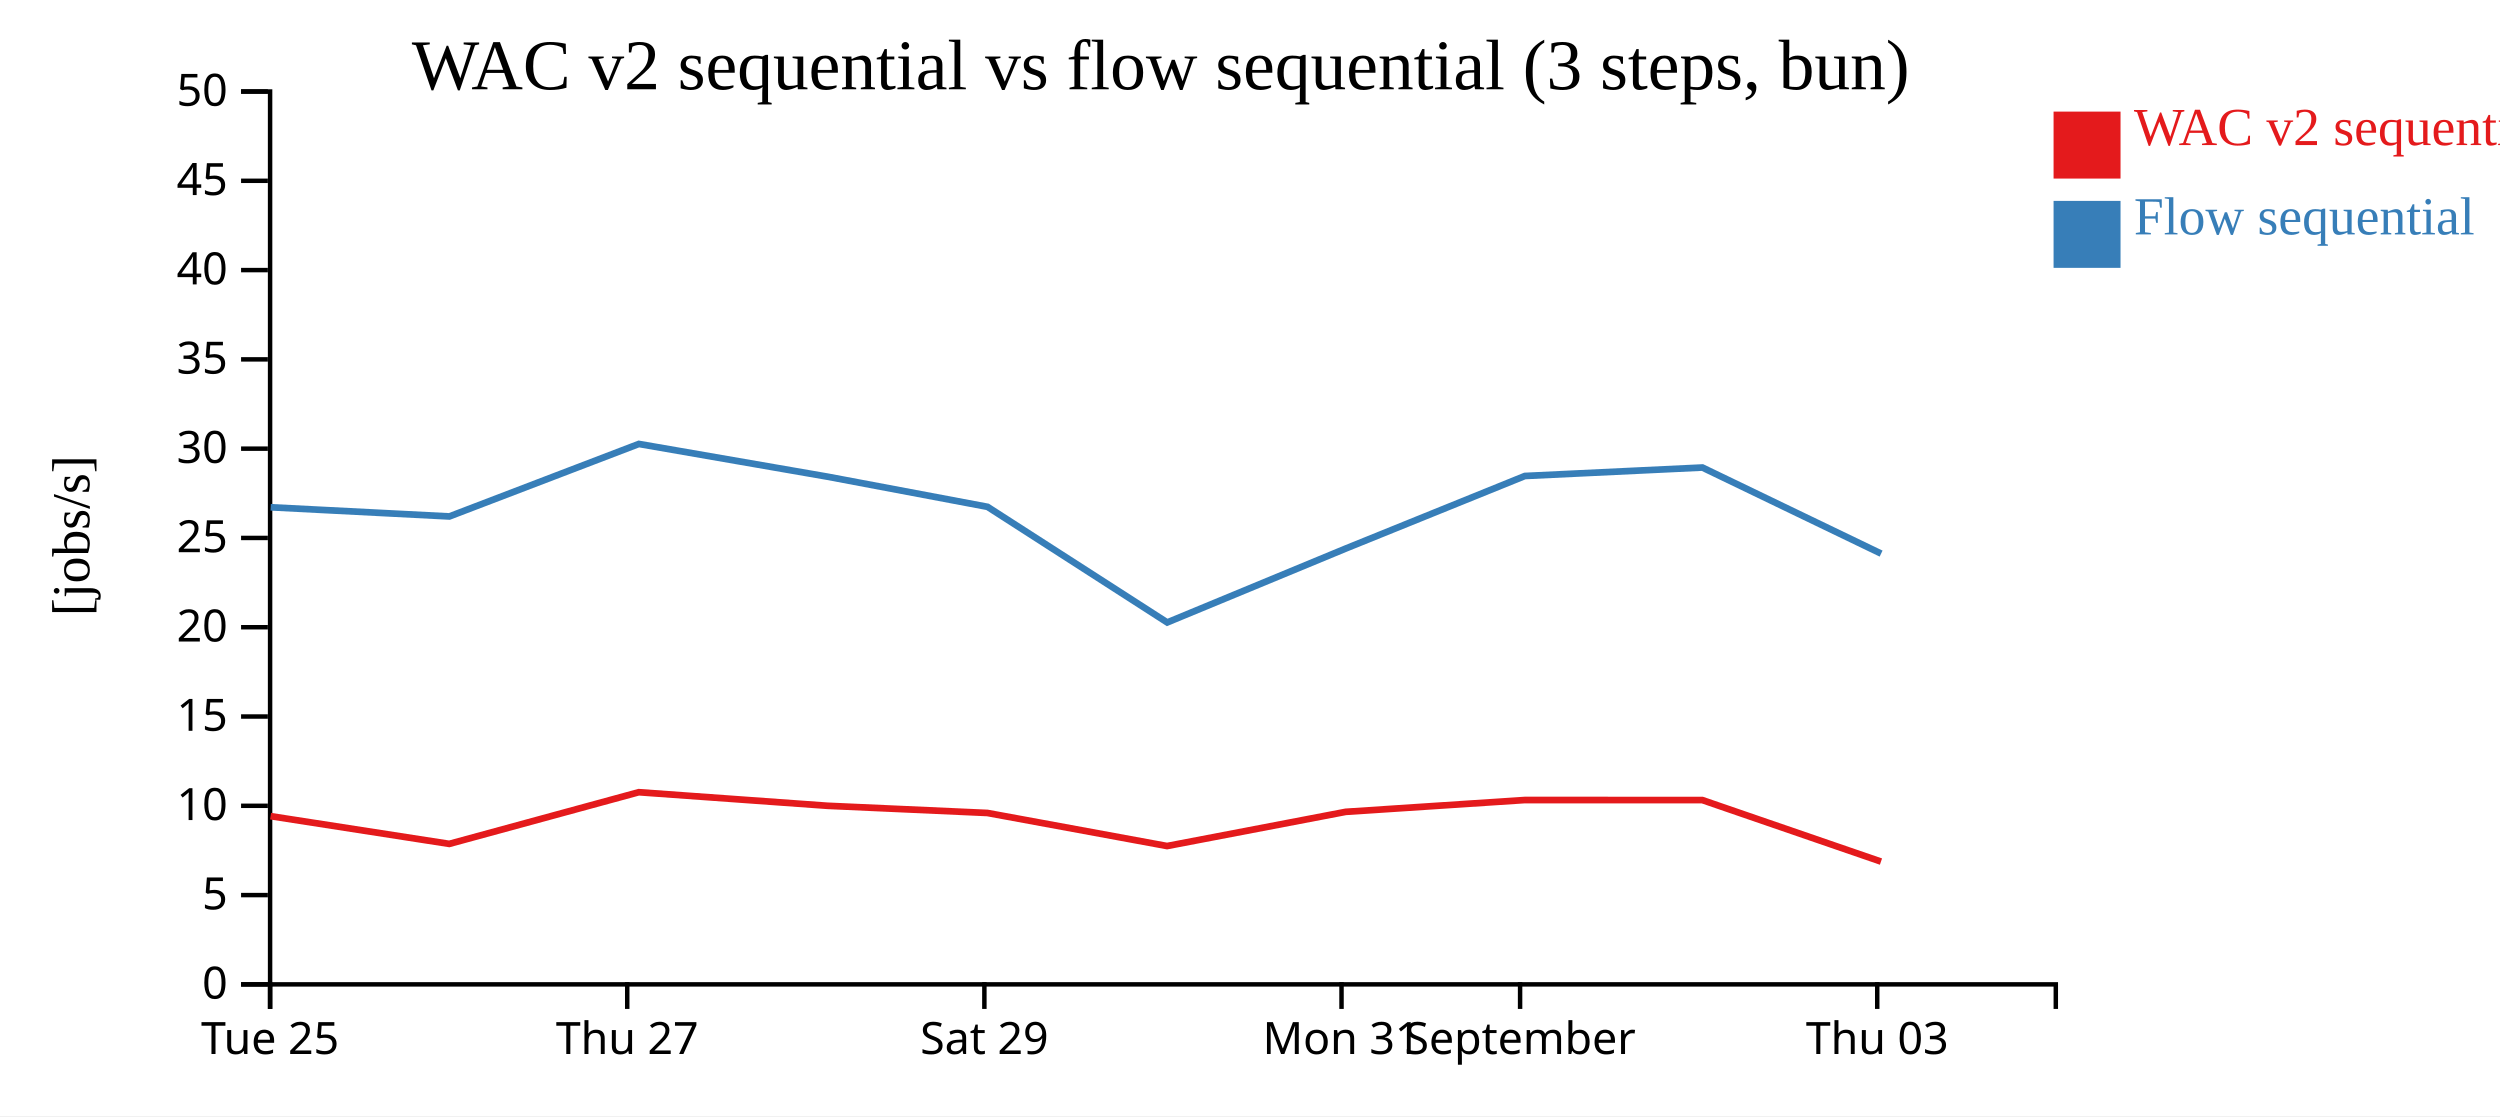
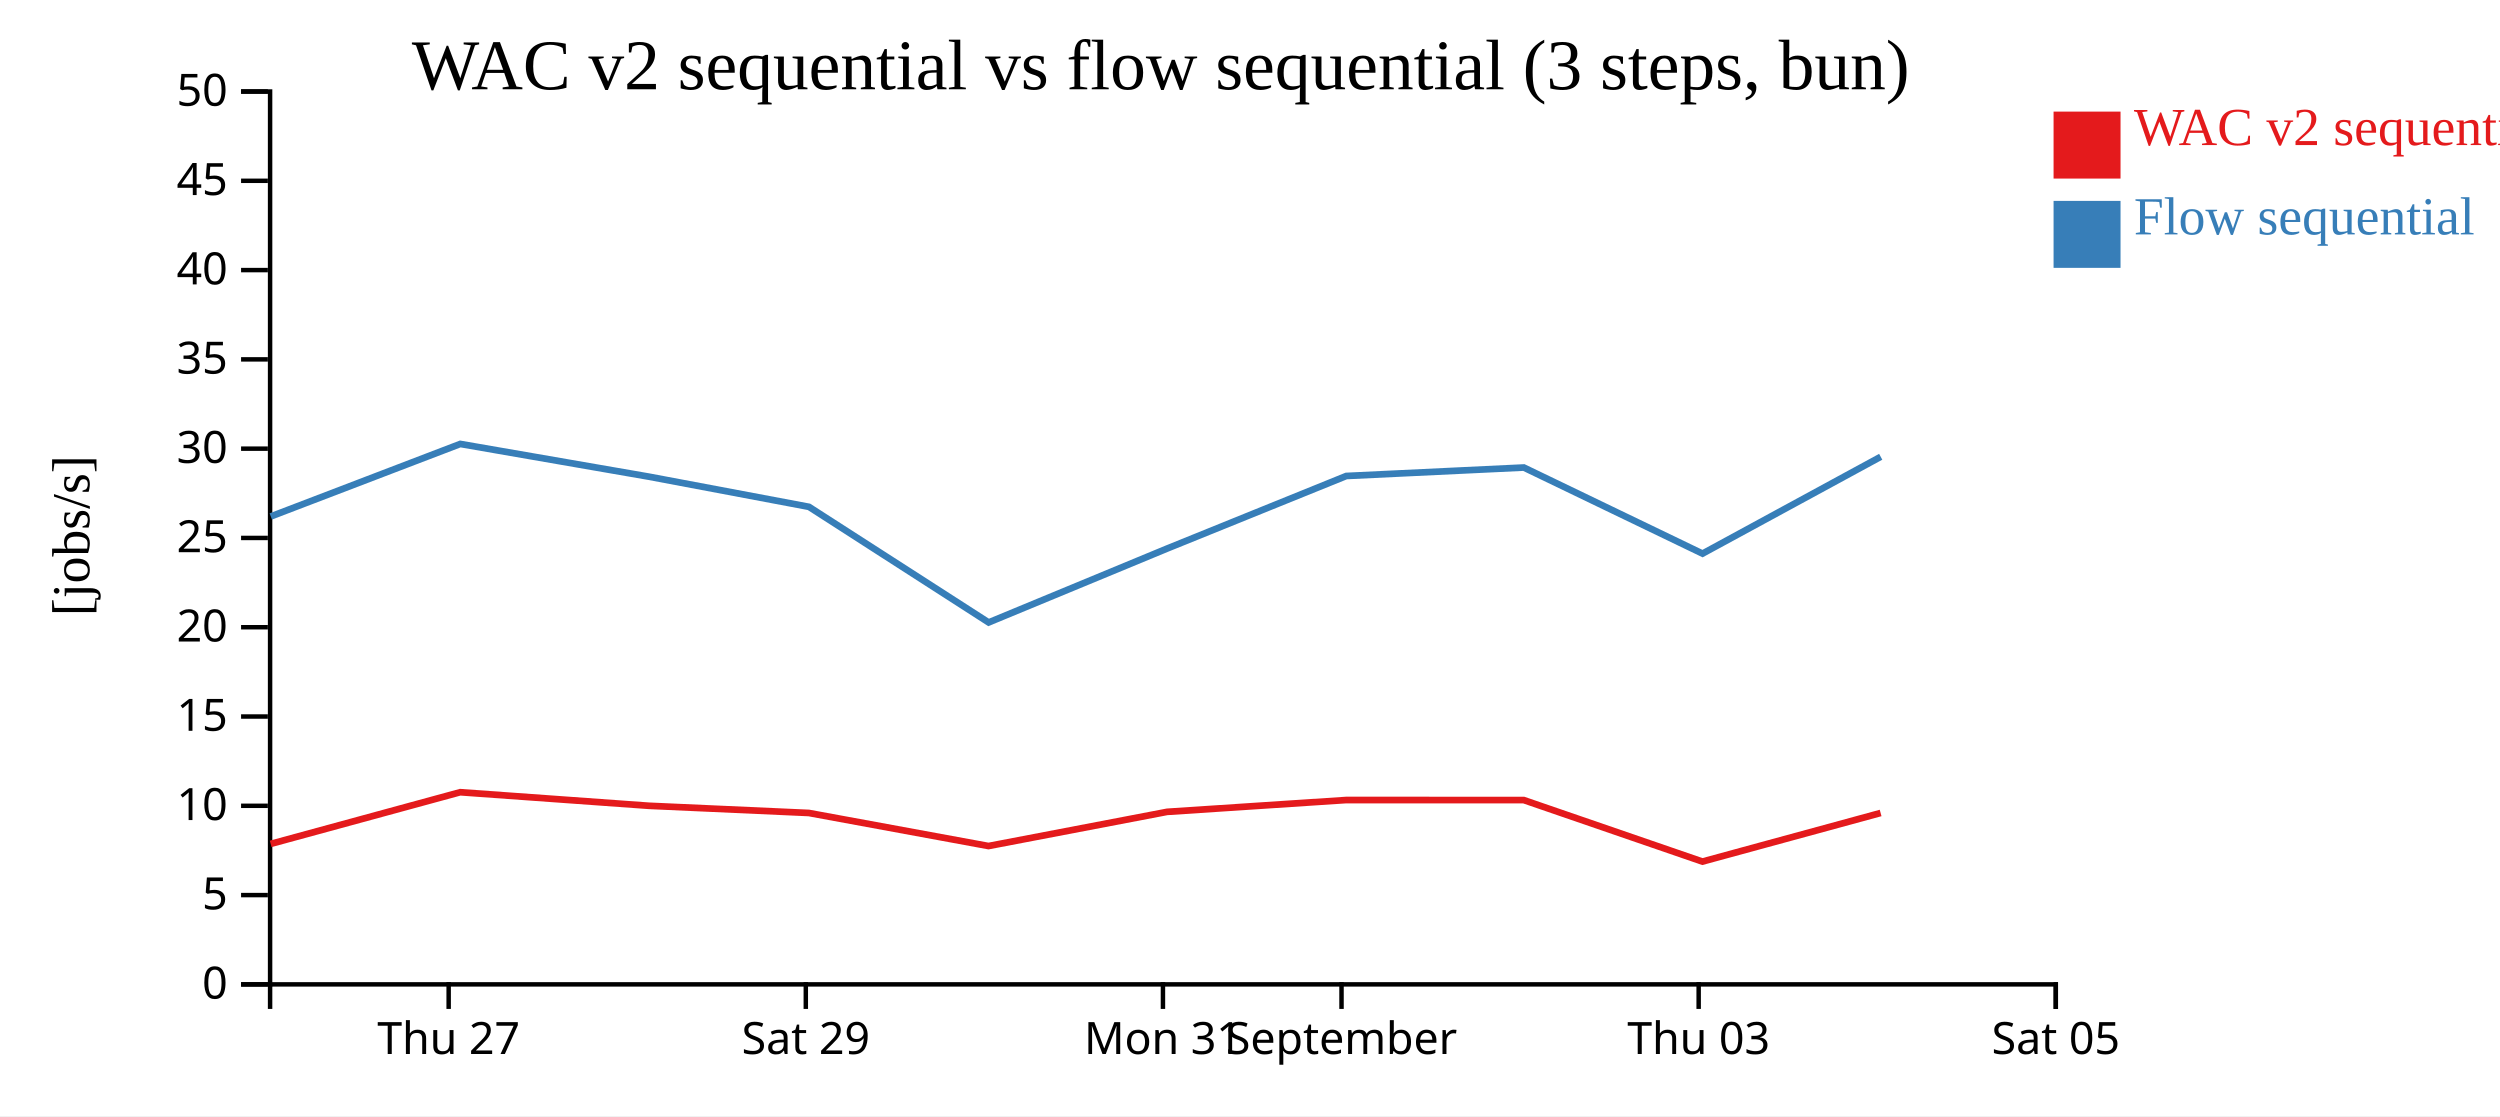
<svg xmlns="http://www.w3.org/2000/svg" width="560" height="250">
  <rect width="100%" height="100%" fill="white" />
  <g transform="translate(60,20)">
    <g transform="translate(0,200)" fill="none" font-size="10" font-family="sans-serif" text-anchor="middle">
      <path class="domain" stroke="currentColor" d="M0.5,6V0.5H400.5V6" />
-       <g class="tick" opacity="1" transform="translate(0.5,0)">
-         <line stroke="currentColor" y2="6" />
-         <text fill="currentColor" y="9" dy="0.71em">Tue 25</text>
-       </g>
-       <g class="tick" opacity="1" transform="translate(80.5,0)">
+       <g class="tick" opacity="1" transform="translate(40.5,0)">
        <line stroke="currentColor" y2="6" />
        <text fill="currentColor" y="9" dy="0.71em">Thu 27</text>
      </g>
-       <g class="tick" opacity="1" transform="translate(160.5,0)">
+       <g class="tick" opacity="1" transform="translate(120.5,0)">
        <line stroke="currentColor" y2="6" />
        <text fill="currentColor" y="9" dy="0.71em">Sat 29</text>
      </g>
-       <g class="tick" opacity="1" transform="translate(240.5,0)">
+       <g class="tick" opacity="1" transform="translate(200.5,0)">
        <line stroke="currentColor" y2="6" />
        <text fill="currentColor" y="9" dy="0.71em">Mon 31</text>
      </g>
-       <g class="tick" opacity="1" transform="translate(280.5,0)">
+       <g class="tick" opacity="1" transform="translate(240.5,0)">
        <line stroke="currentColor" y2="6" />
        <text fill="currentColor" y="9" dy="0.71em">September</text>
      </g>
-       <g class="tick" opacity="1" transform="translate(360.5,0)">
+       <g class="tick" opacity="1" transform="translate(320.5,0)">
        <line stroke="currentColor" y2="6" />
        <text fill="currentColor" y="9" dy="0.71em">Thu 03</text>
+       </g>
+       <g class="tick" opacity="1" transform="translate(400.5,0)">
+         <line stroke="currentColor" y2="6" />
+         <text fill="currentColor" y="9" dy="0.71em">Sat 05</text>
      </g>
    </g>
    <g fill="none" font-size="10" font-family="sans-serif" text-anchor="end">
      <path class="domain" stroke="currentColor" d="M-6,200.5H0.5V0.5H-6" />
      <g class="tick" opacity="1" transform="translate(0,200.5)">
        <line stroke="currentColor" x2="-6" />
        <text fill="currentColor" x="-9" dy="0.32em">0</text>
      </g>
      <g class="tick" opacity="1" transform="translate(0,180.5)">
        <line stroke="currentColor" x2="-6" />
        <text fill="currentColor" x="-9" dy="0.32em">5</text>
      </g>
      <g class="tick" opacity="1" transform="translate(0,160.5)">
        <line stroke="currentColor" x2="-6" />
        <text fill="currentColor" x="-9" dy="0.32em">10</text>
      </g>
      <g class="tick" opacity="1" transform="translate(0,140.5)">
        <line stroke="currentColor" x2="-6" />
        <text fill="currentColor" x="-9" dy="0.32em">15</text>
      </g>
      <g class="tick" opacity="1" transform="translate(0,120.5)">
        <line stroke="currentColor" x2="-6" />
        <text fill="currentColor" x="-9" dy="0.32em">20</text>
      </g>
      <g class="tick" opacity="1" transform="translate(0,100.5)">
        <line stroke="currentColor" x2="-6" />
        <text fill="currentColor" x="-9" dy="0.32em">25</text>
      </g>
      <g class="tick" opacity="1" transform="translate(0,80.5)">
        <line stroke="currentColor" x2="-6" />
        <text fill="currentColor" x="-9" dy="0.32em">30</text>
      </g>
      <g class="tick" opacity="1" transform="translate(0,60.5)">
        <line stroke="currentColor" x2="-6" />
        <text fill="currentColor" x="-9" dy="0.32em">35</text>
      </g>
      <g class="tick" opacity="1" transform="translate(0,40.5)">
        <line stroke="currentColor" x2="-6" />
        <text fill="currentColor" x="-9" dy="0.32em">40</text>
      </g>
      <g class="tick" opacity="1" transform="translate(0,20.5)">
        <line stroke="currentColor" x2="-6" />
        <text fill="currentColor" x="-9" dy="0.32em">45</text>
      </g>
      <g class="tick" opacity="1" transform="translate(0,0.5)">
        <line stroke="currentColor" x2="-6" />
        <text fill="currentColor" x="-9" dy="0.32em">50</text>
      </g>
    </g>
    <text text-anchor="middle" style="font-size: 12px" transform="rotate(-90)" y="-40" x="-100">[jobs/s]</text>
    <text text-anchor="middle" style="font-size: 16px" y="0" x="200">WAC v2 sequential vs flow sequential (3 steps, bun)</text>
-     <path class="line" fill="none" stroke="#e41a1c" stroke-width="1.5" d="M0.606,162.82L40.632,169.031L83.079,157.456L125.373,160.498L161.181,162.105L201.421,169.511L241.437,161.852L281.546,159.207L321.316,159.215L361.339,172.994" />
-     <path class="line" fill="none" stroke="#377eb8" stroke-width="1.5" d="M0.63,93.631L40.658,95.684L83.102,79.445L125.396,86.782L161.204,93.532L201.454,119.428L241.462,102.865L281.569,86.621L321.337,84.726L361.367,104.008" />
+     <path class="line" fill="none" stroke="#e41a1c" stroke-width="1.5" d="M0.632,169.031L43.079,157.456L85.373,160.498L121.181,162.105L161.421,169.511L201.437,161.852L241.546,159.207L281.316,159.215L321.339,172.994L361.259,162.105" />
+     <path class="line" fill="none" stroke="#377eb8" stroke-width="1.5" d="M0.658,95.684L43.102,79.445L85.396,86.782L121.204,93.532L161.454,119.428L201.462,102.865L241.569,86.621L281.337,84.726L321.367,104.008L361.28,82.318" />
    <rect class="dot" x="400" y="5" width="15" height="15" style="fill: #e41a1c;" />
    <rect class="dot" x="400" y="25" width="15" height="15" style="fill: #377eb8;" />
    <text class="label" x="418" y="12.5" style="fill: #e41a1c; alignment-baseline: middle;" text-anchor="left">WAC v2 sequential</text>
    <text class="label" x="418" y="32.5" style="fill: #377eb8; alignment-baseline: middle;" text-anchor="left">Flow sequential</text>
  </g>
</svg>
